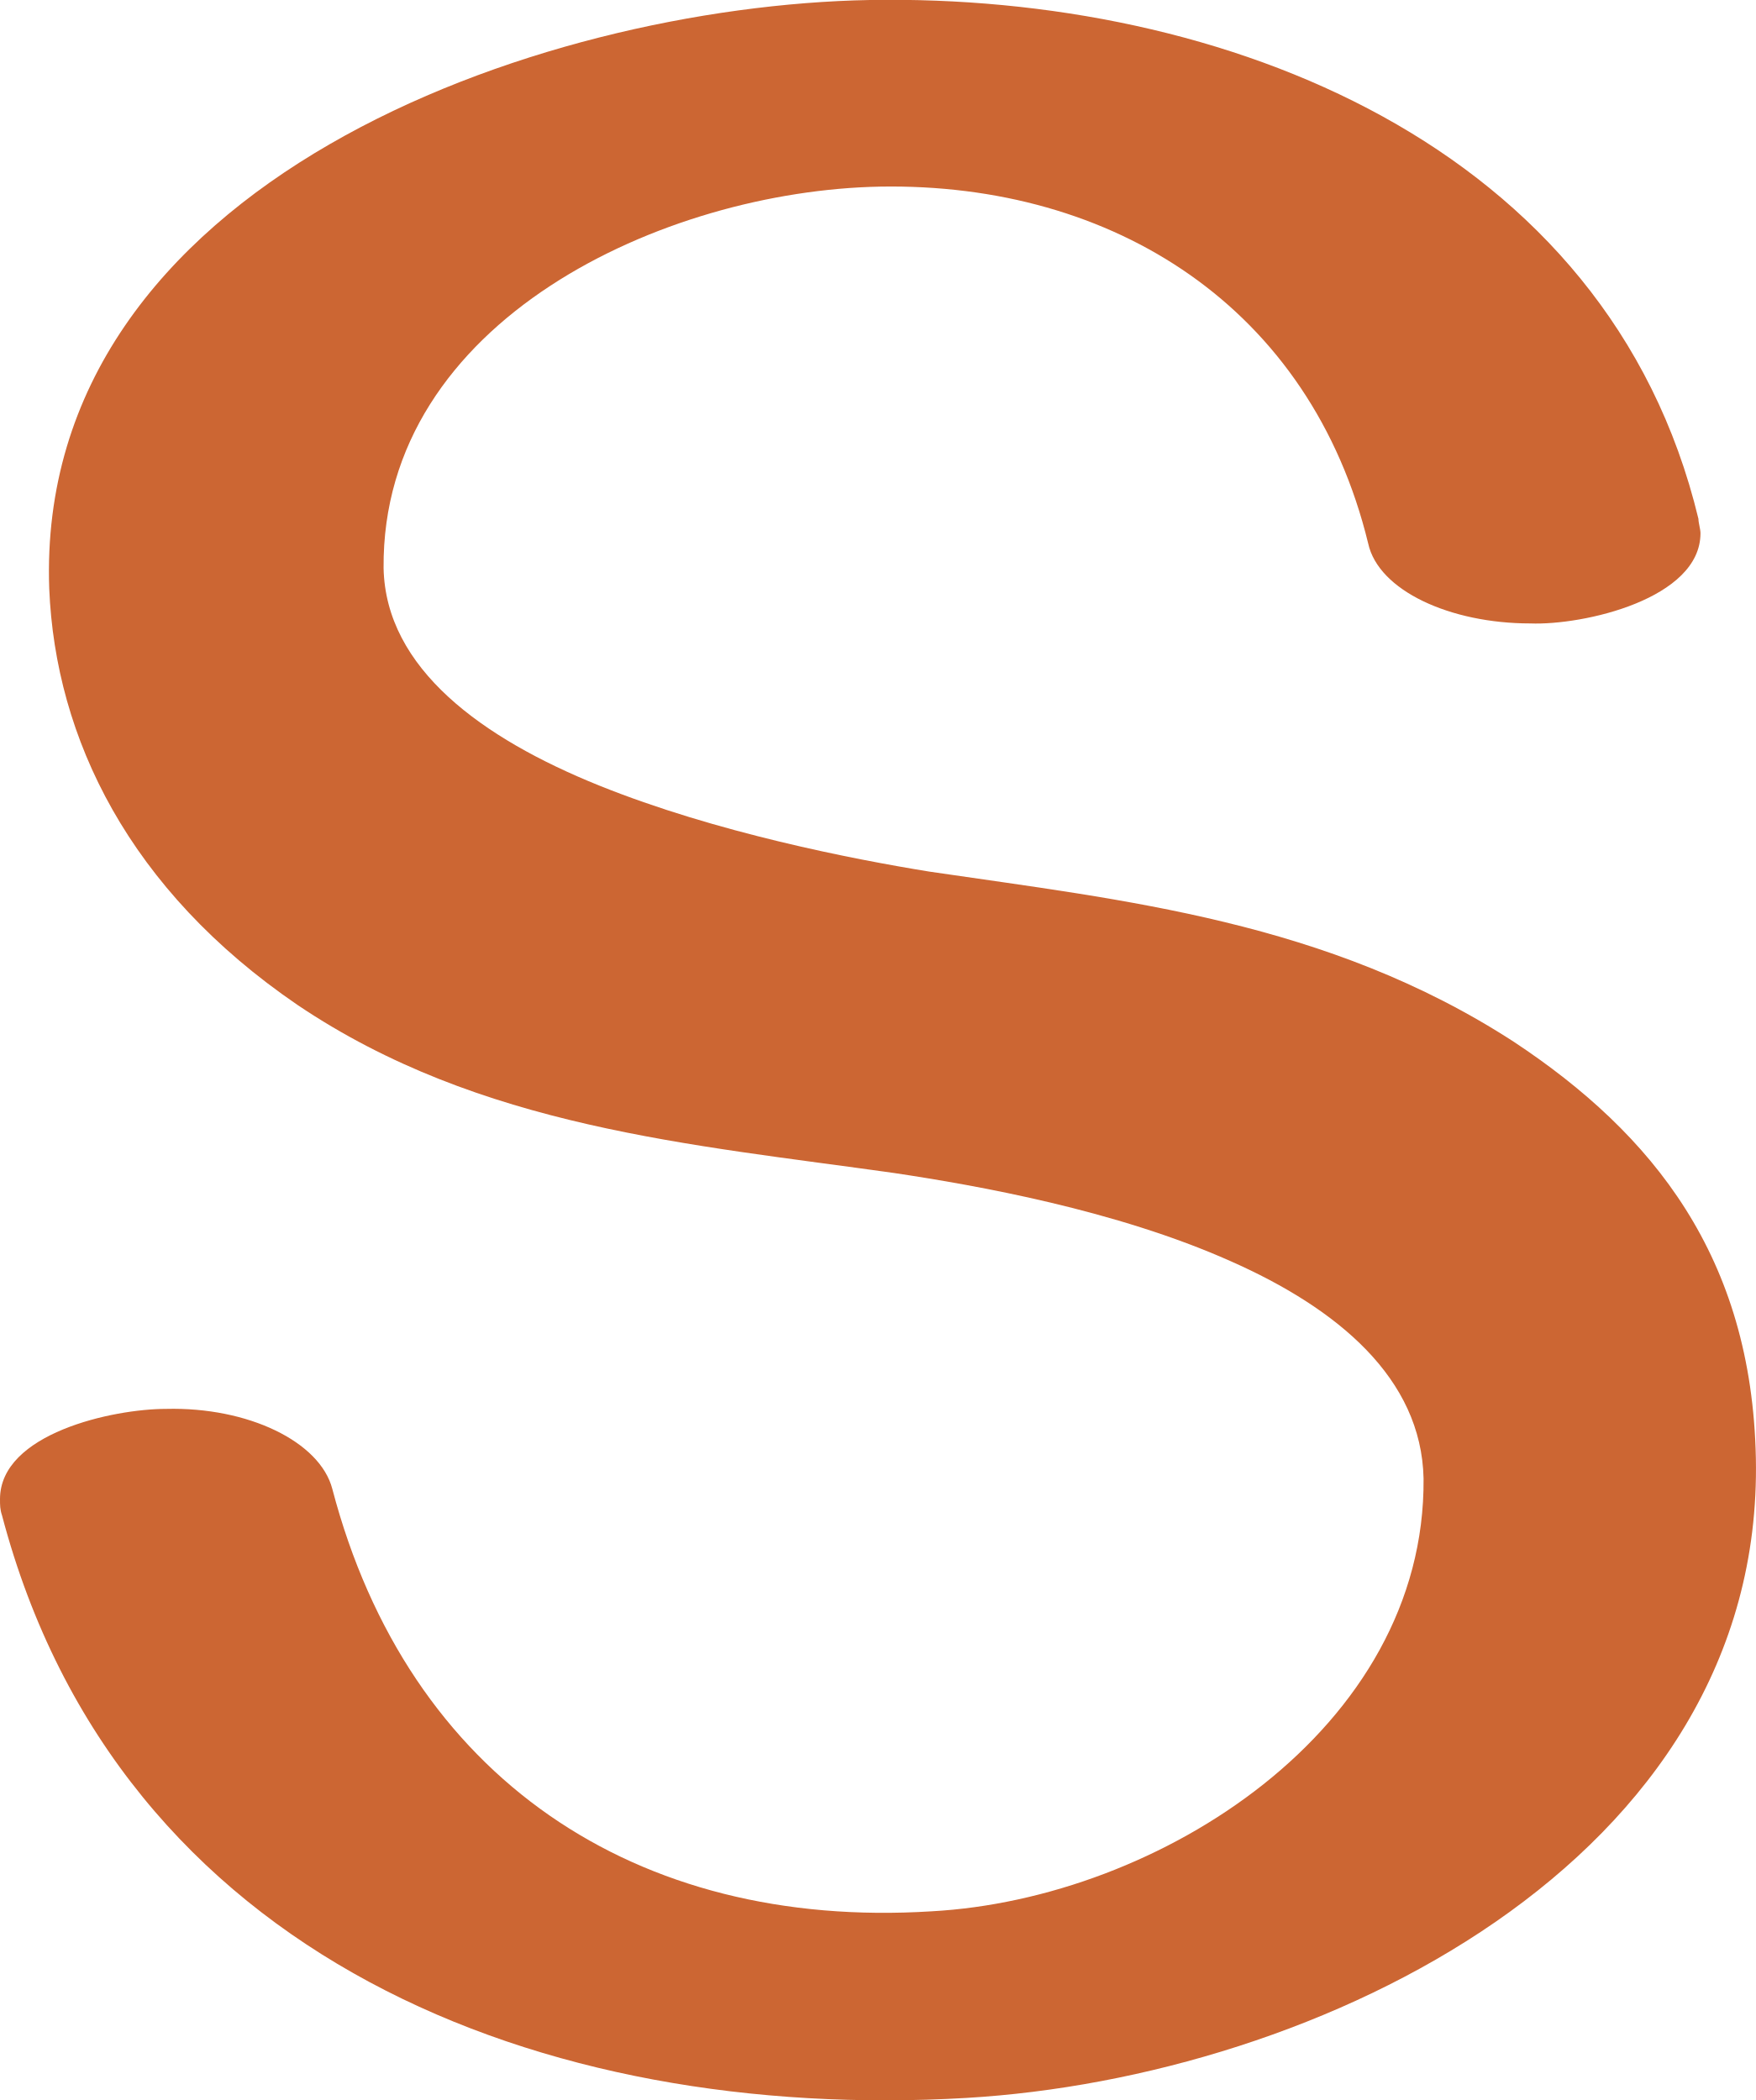
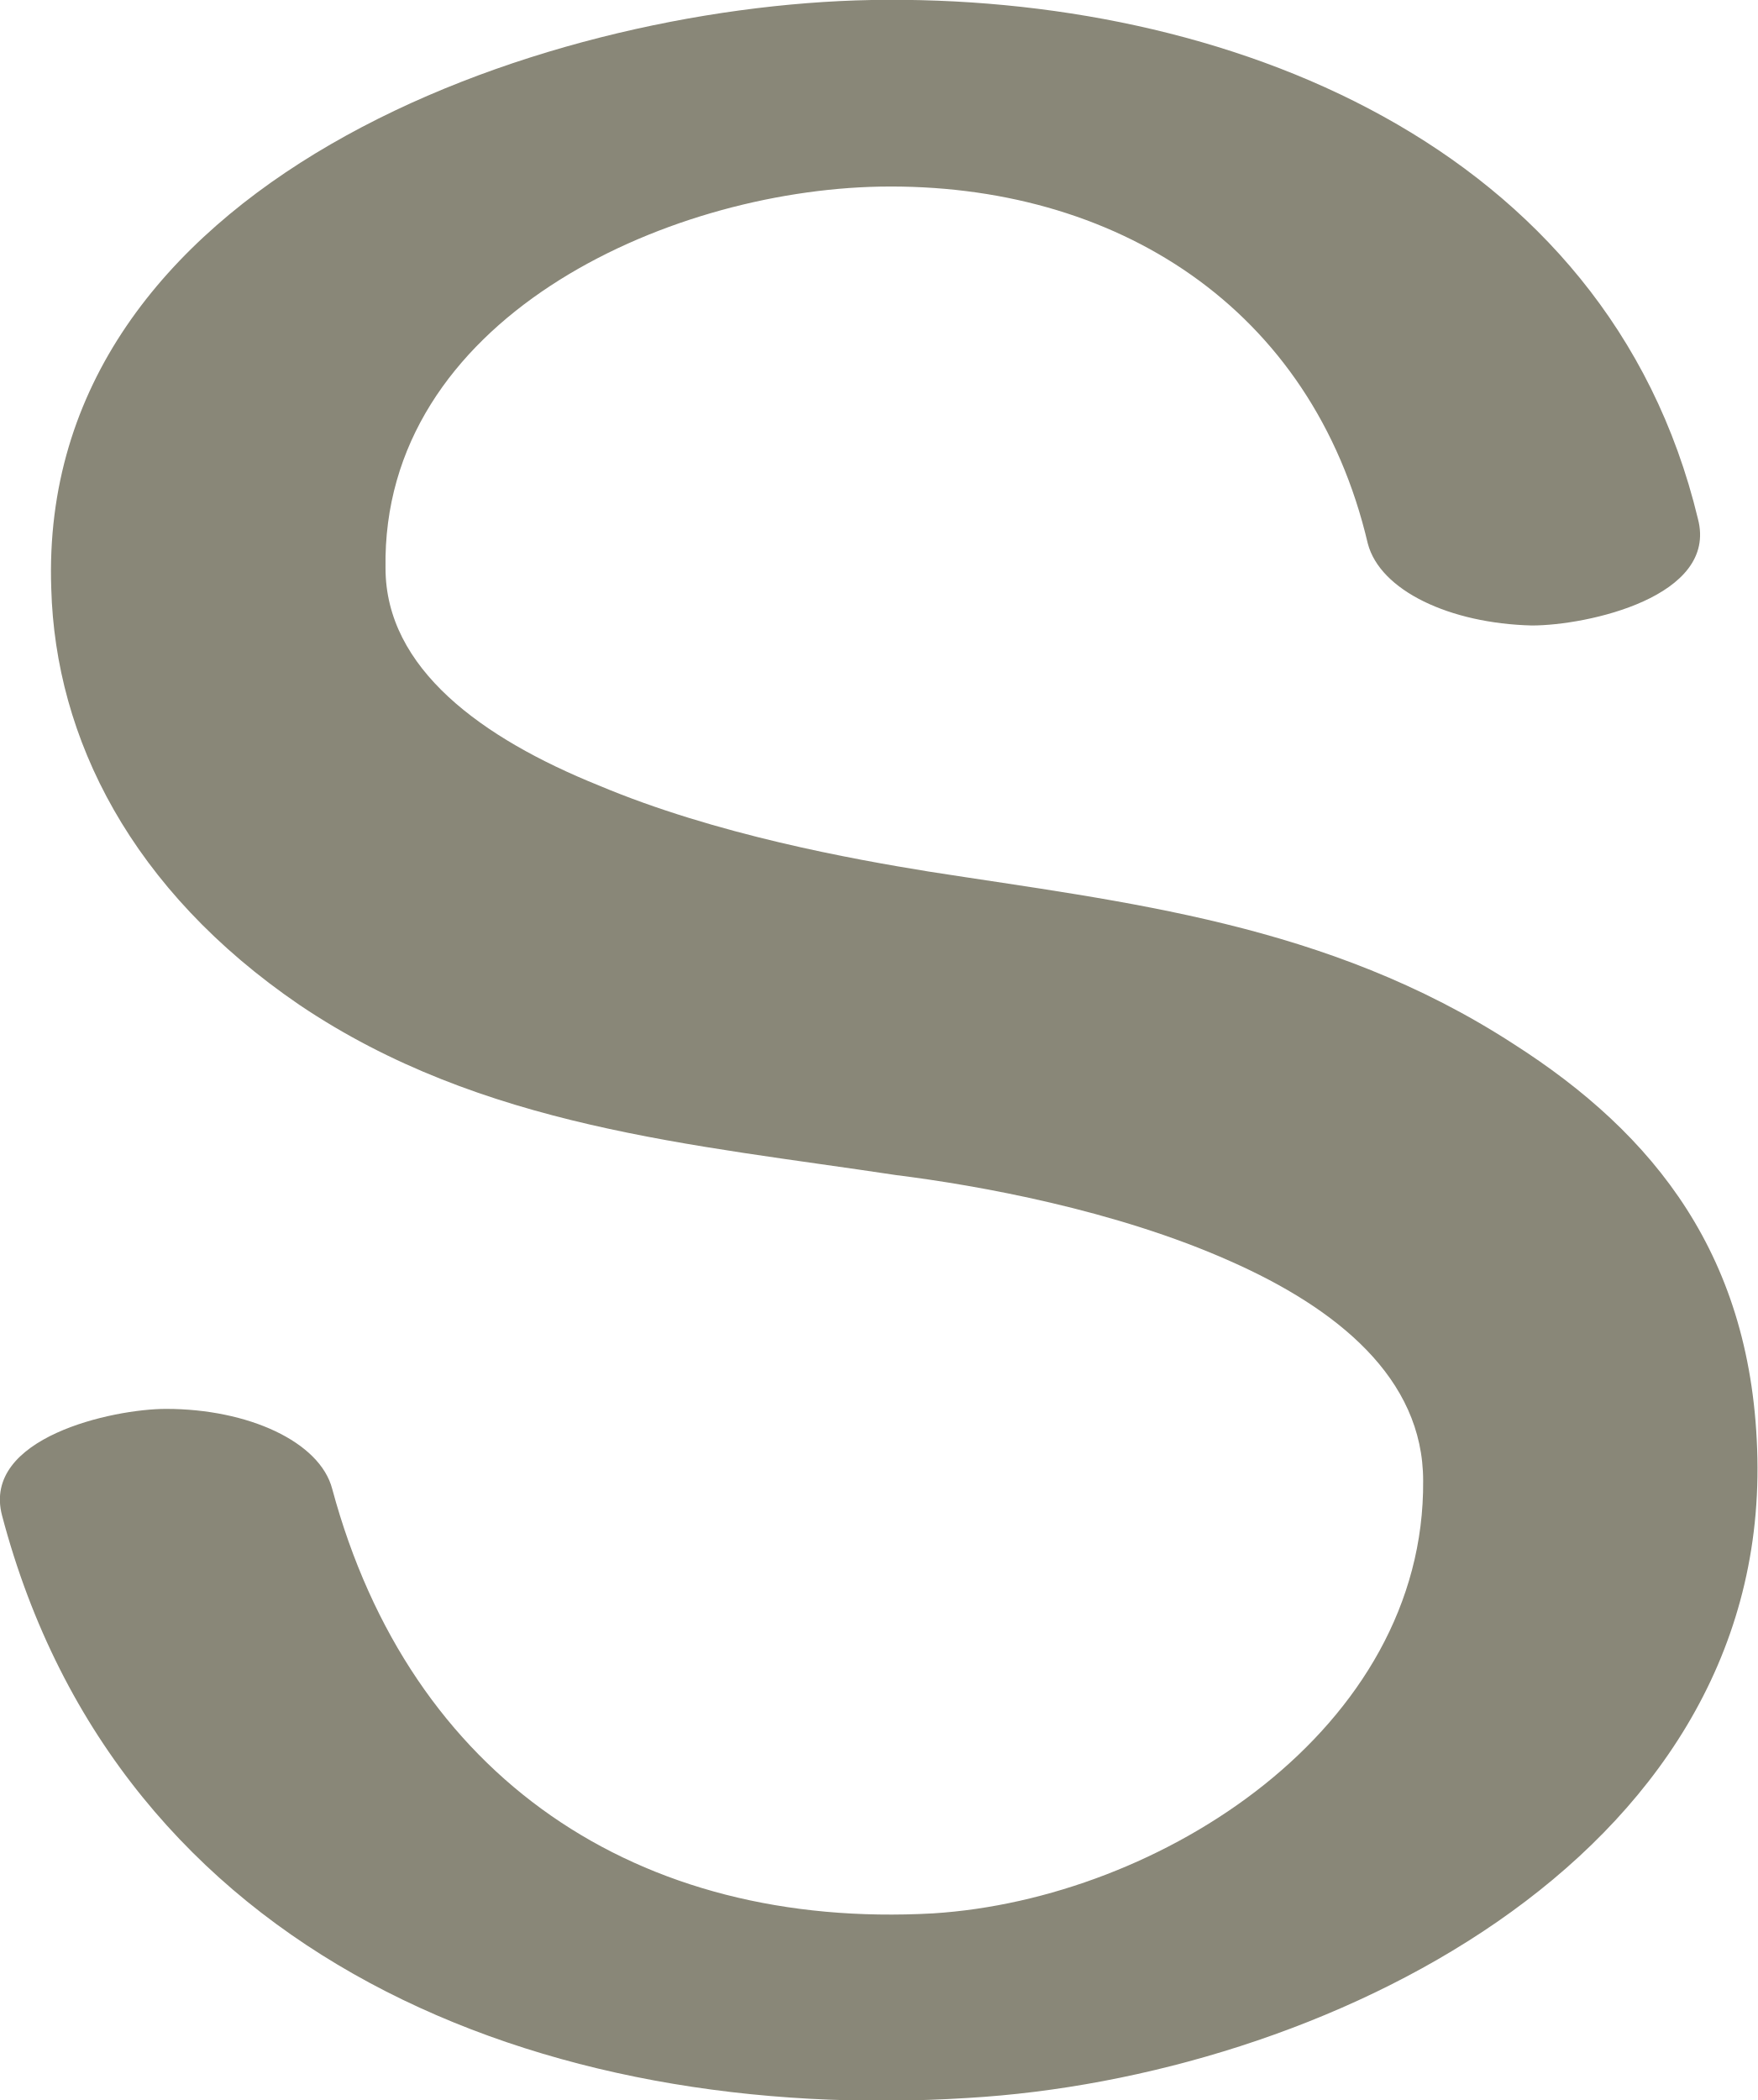
- <svg xmlns="http://www.w3.org/2000/svg" xml:space="preserve" width="856px" height="1024px" version="1.1" style="shape-rendering:geometricPrecision; text-rendering:geometricPrecision; image-rendering:optimizeQuality; fill-rule:evenodd; clip-rule:evenodd" viewBox="0 0 856 1024">
+ <svg xmlns="http://www.w3.org/2000/svg" xml:space="preserve" width="857px" height="1024px" version="1.1" style="shape-rendering:geometricPrecision; text-rendering:geometricPrecision; image-rendering:optimizeQuality; fill-rule:evenodd; clip-rule:evenodd" viewBox="0 0 857 1024">
  <defs>
    <style type="text/css">
   
-     .fil0 {fill:#CC6633;fill-rule:nonzero}
+     .fil0 {fill:#898778;fill-rule:nonzero}
   
  </style>
  </defs>
  <g id="Layer_x0020_1">
-     <path class="fil0" d="M828 253c0,2 1,5 1,7 0,32 -57,45 -83,44 -39,0 -74,-16 -79,-39 -28,-115 -124,-176 -238,-174 -105,2 -243,65 -242,186 1,49 48,83 105,106 57,23 124,36 161,42 95,14 194,24 285,83 68,45 116,105 118,203 4,197 -214,302 -385,312 -206,12 -413,-68 -470,-284 -1,-3 -1,-5 -1,-8 0,-32 55,-44 81,-44 40,-1 75,16 81,39 37,141 148,215 292,206 111,-6 241,-89 240,-211 -1,-49 -42,-83 -94,-106 -56,-25 -124,-37 -164,-43 -99,-14 -202,-22 -291,-82 -82,-56 -118,-130 -121,-203 -7,-198 238,-284 400,-287 172,-3 360,70 404,253z" />
+     <path class="fil0" d="M828 253c10,38 -54,52 -81,52 -40,-1 -74,-17 -80,-40 -27,-115 -123,-176 -238,-174 -105,2 -243,65 -241,186 0,49 47,83 104,106 57,24 124,36 161,42 96,15 194,25 285,84 69,44 117,104 119,202 4,197 -214,302 -385,312 -207,13 -414,-68 -471,-284 -10,-38 54,-52 80,-52 40,0 75,16 81,39 38,141 149,215 293,207 111,-7 240,-90 239,-211 0,-50 -42,-84 -94,-107 -56,-25 -123,-37 -163,-42 -99,-15 -202,-23 -291,-83 -82,-56 -119,-130 -121,-203 -7,-198 237,-284 400,-287 172,-3 359,70 403,253z" />
  </g>
</svg>
